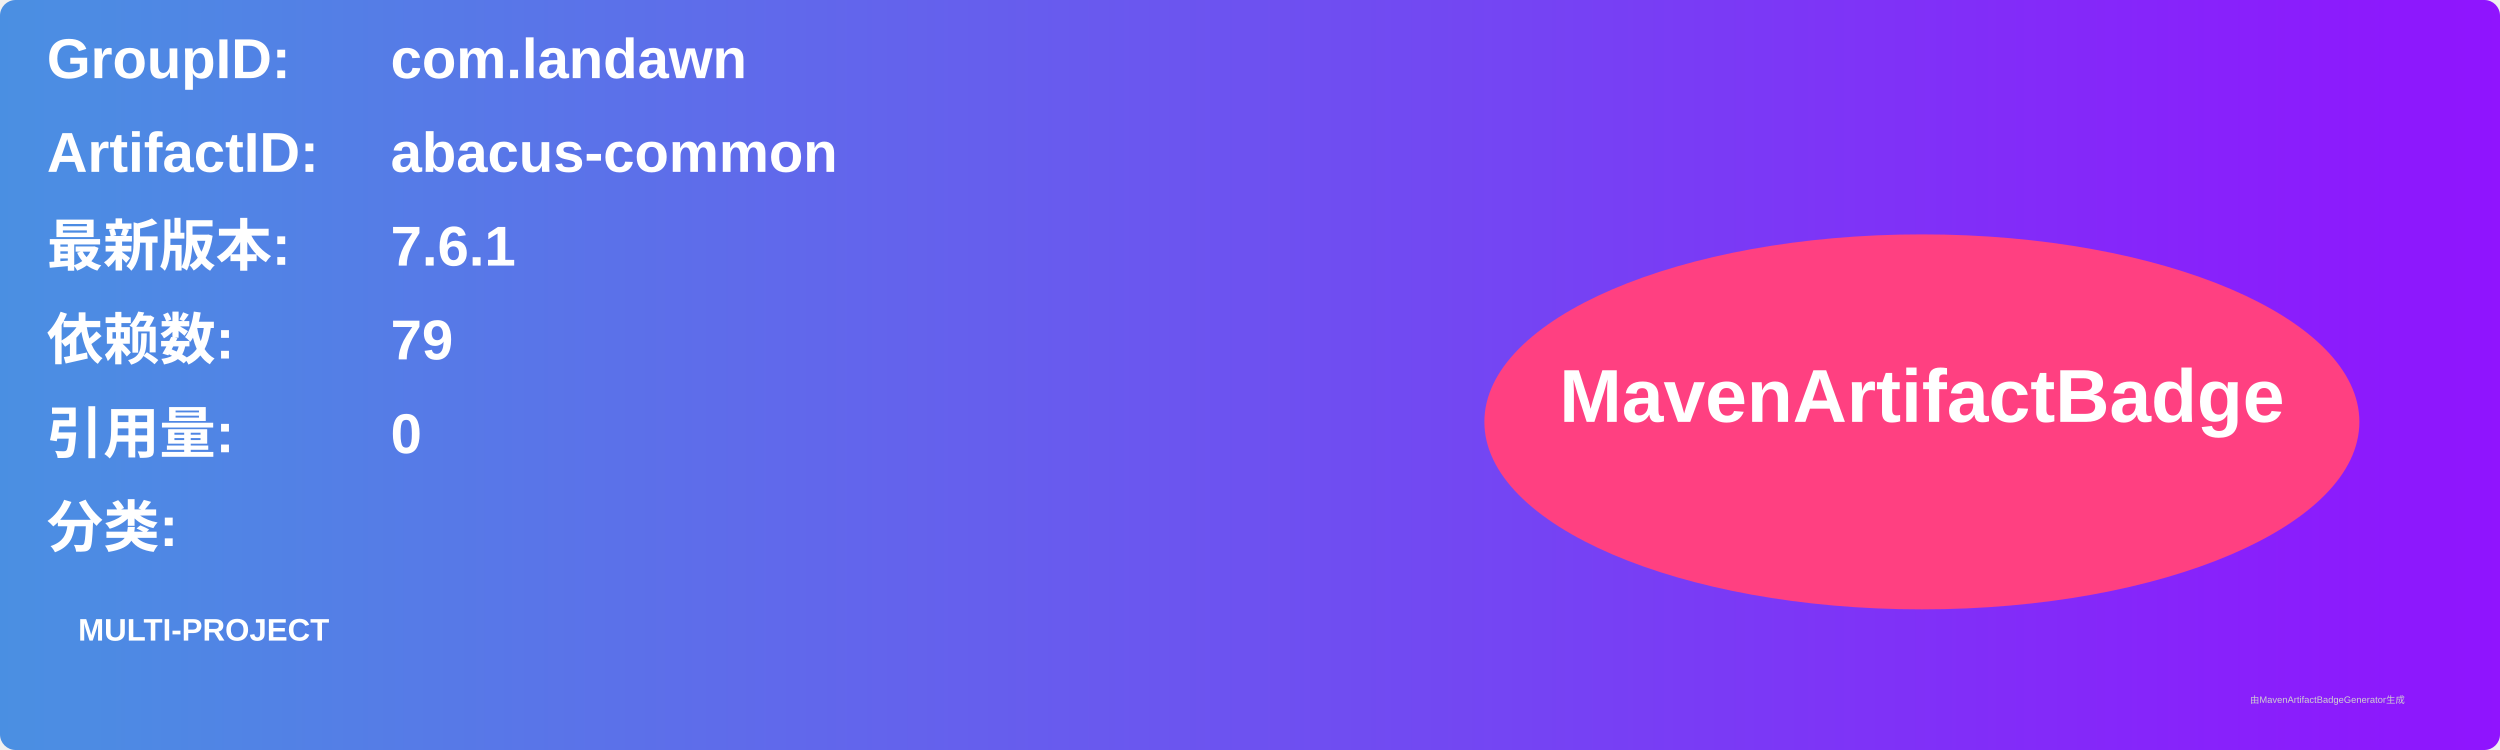
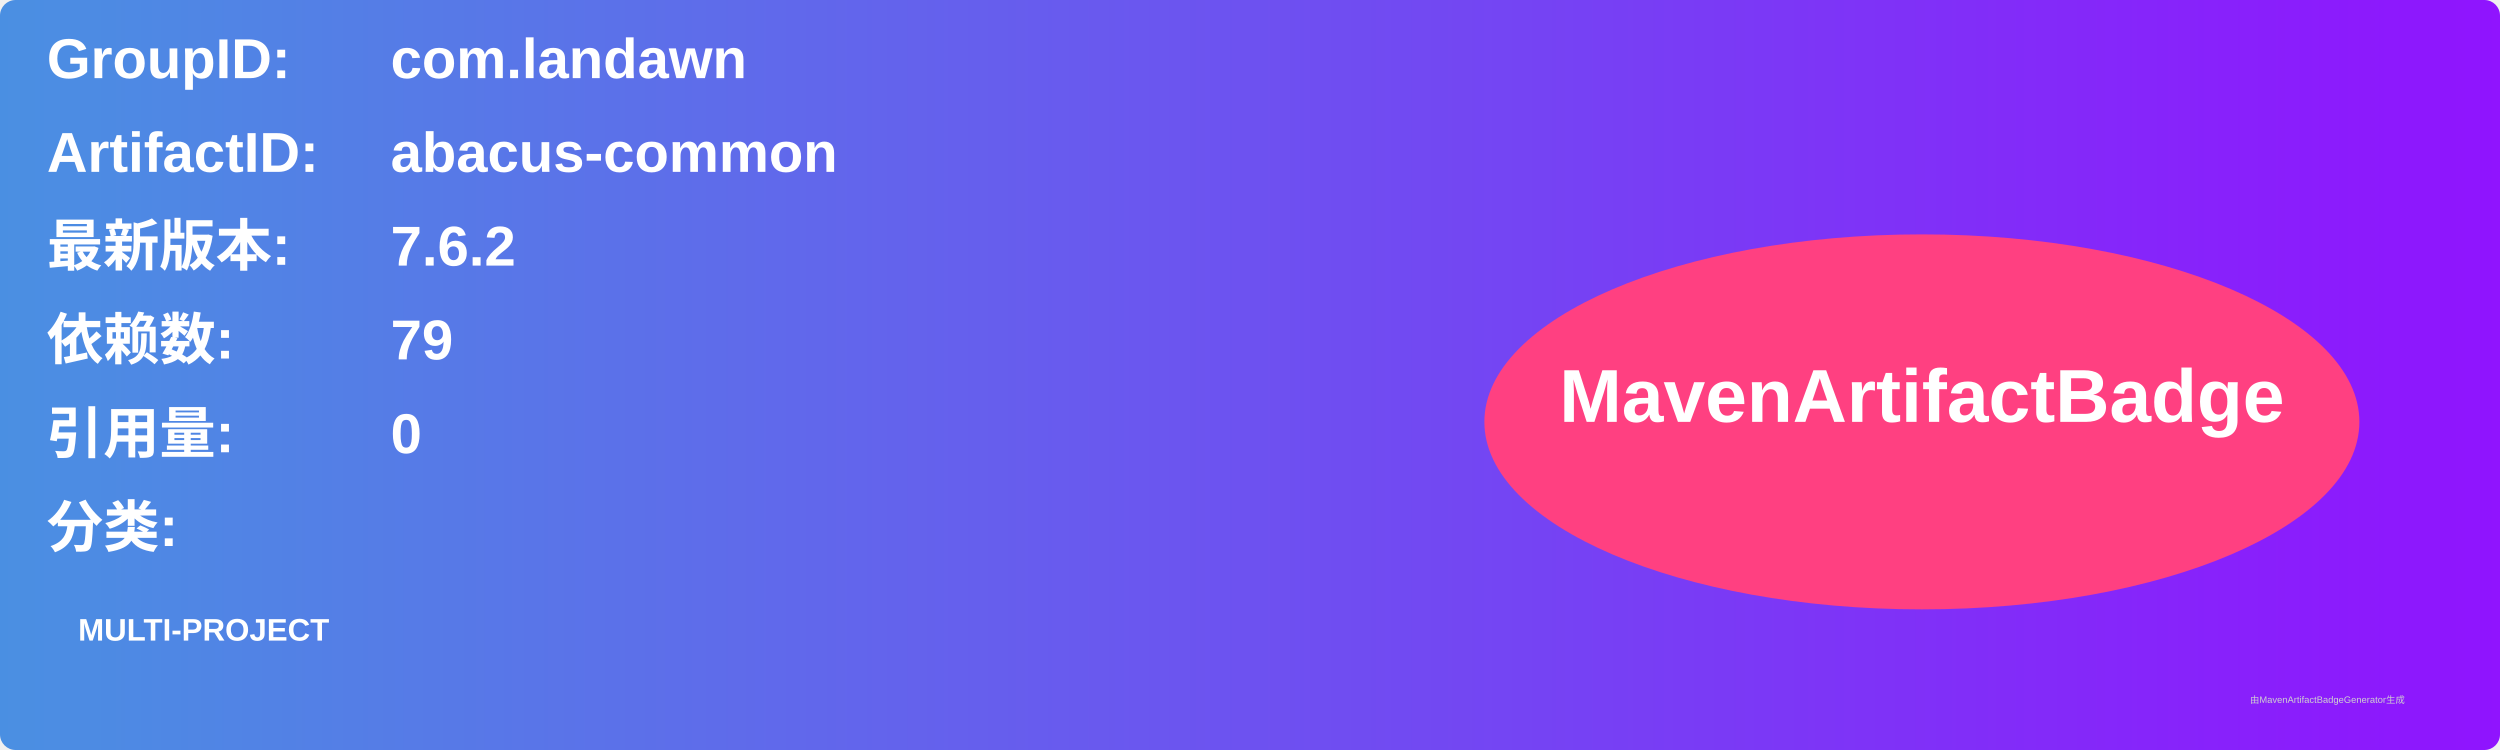
<svg xmlns="http://www.w3.org/2000/svg" width="800" height="240" viewBox="0 0 800 240">
  <linearGradient id="grad" x1="0%" y1="0%" x2="100%" y2="0%">
    <stop offset="0%" stop-color="#4a90e2" />
    <stop offset="100%" stop-color="#9013fe" />
  </linearGradient>
  <rect width="100%" height="100%" rx="5" ry="5" fill="url(#grad)" />
  <g transform="translate(15, 15)">
    <text x="0" y="10" font-family="Arial" font-size="18" fill="white" font-weight="bold" width="260">GroupID:</text>
    <text x="110" y="10" font-family="Arial" font-size="18" fill="white" font-weight="bold" width="460">com.landawn</text>
    <text x="0" y="40" font-family="Arial" font-size="18" fill="white" font-weight="bold" width="260">ArtifactID:</text>
    <text x="110" y="40" font-family="Arial" font-size="18" fill="white" font-weight="bold" width="460">abacus-common</text>
    <text x="0" y="70" font-family="Arial" font-size="18" fill="white" font-weight="bold">最新版本:</text>
    <text x="110" y="70" font-family="Arial" font-size="18" fill="white" font-weight="bold">
-       <tspan font-weight="bold">7.6.1</tspan>
+       <tspan font-weight="bold">7.6.2</tspan>
    </text>
    <text x="0" y="100" font-family="Arial" font-size="18" fill="white" font-weight="bold">依赖数: </text>
    <text x="110" y="100" font-family="Arial" font-size="18" fill="white">
      <tspan font-weight="bold">79</tspan>
    </text>
    <text x="0" y="130" font-family="Arial" font-size="18" fill="white" font-weight="bold">引用量: </text>
    <text x="110" y="130" font-family="Arial" font-size="18" fill="white">
      <tspan font-weight="bold">0</tspan>
    </text>
    <text x="0" y="160" font-family="Arial" font-size="18" fill="white" font-weight="bold">分类:</text>
    <text x="10" y="190" font-family="Arial" font-size="10" fill="white">
      <tspan font-weight="bold">MULTI-PROJECT</tspan>
    </text>
    <ellipse cx="600" cy="120" rx="140" ry="60" fill="#ff4081" />
    <text x="600" y="120" text-anchor="middle" font-family="Arial" font-size="24" fill="white" font-weight="bold">MavenArtifactBadge</text>
  </g>
  <text x="720" y="225" font-family="Arial" font-size="3" fill="#d0d0d0">由MavenArtifactBadgeGenerator生成</text>
</svg>
